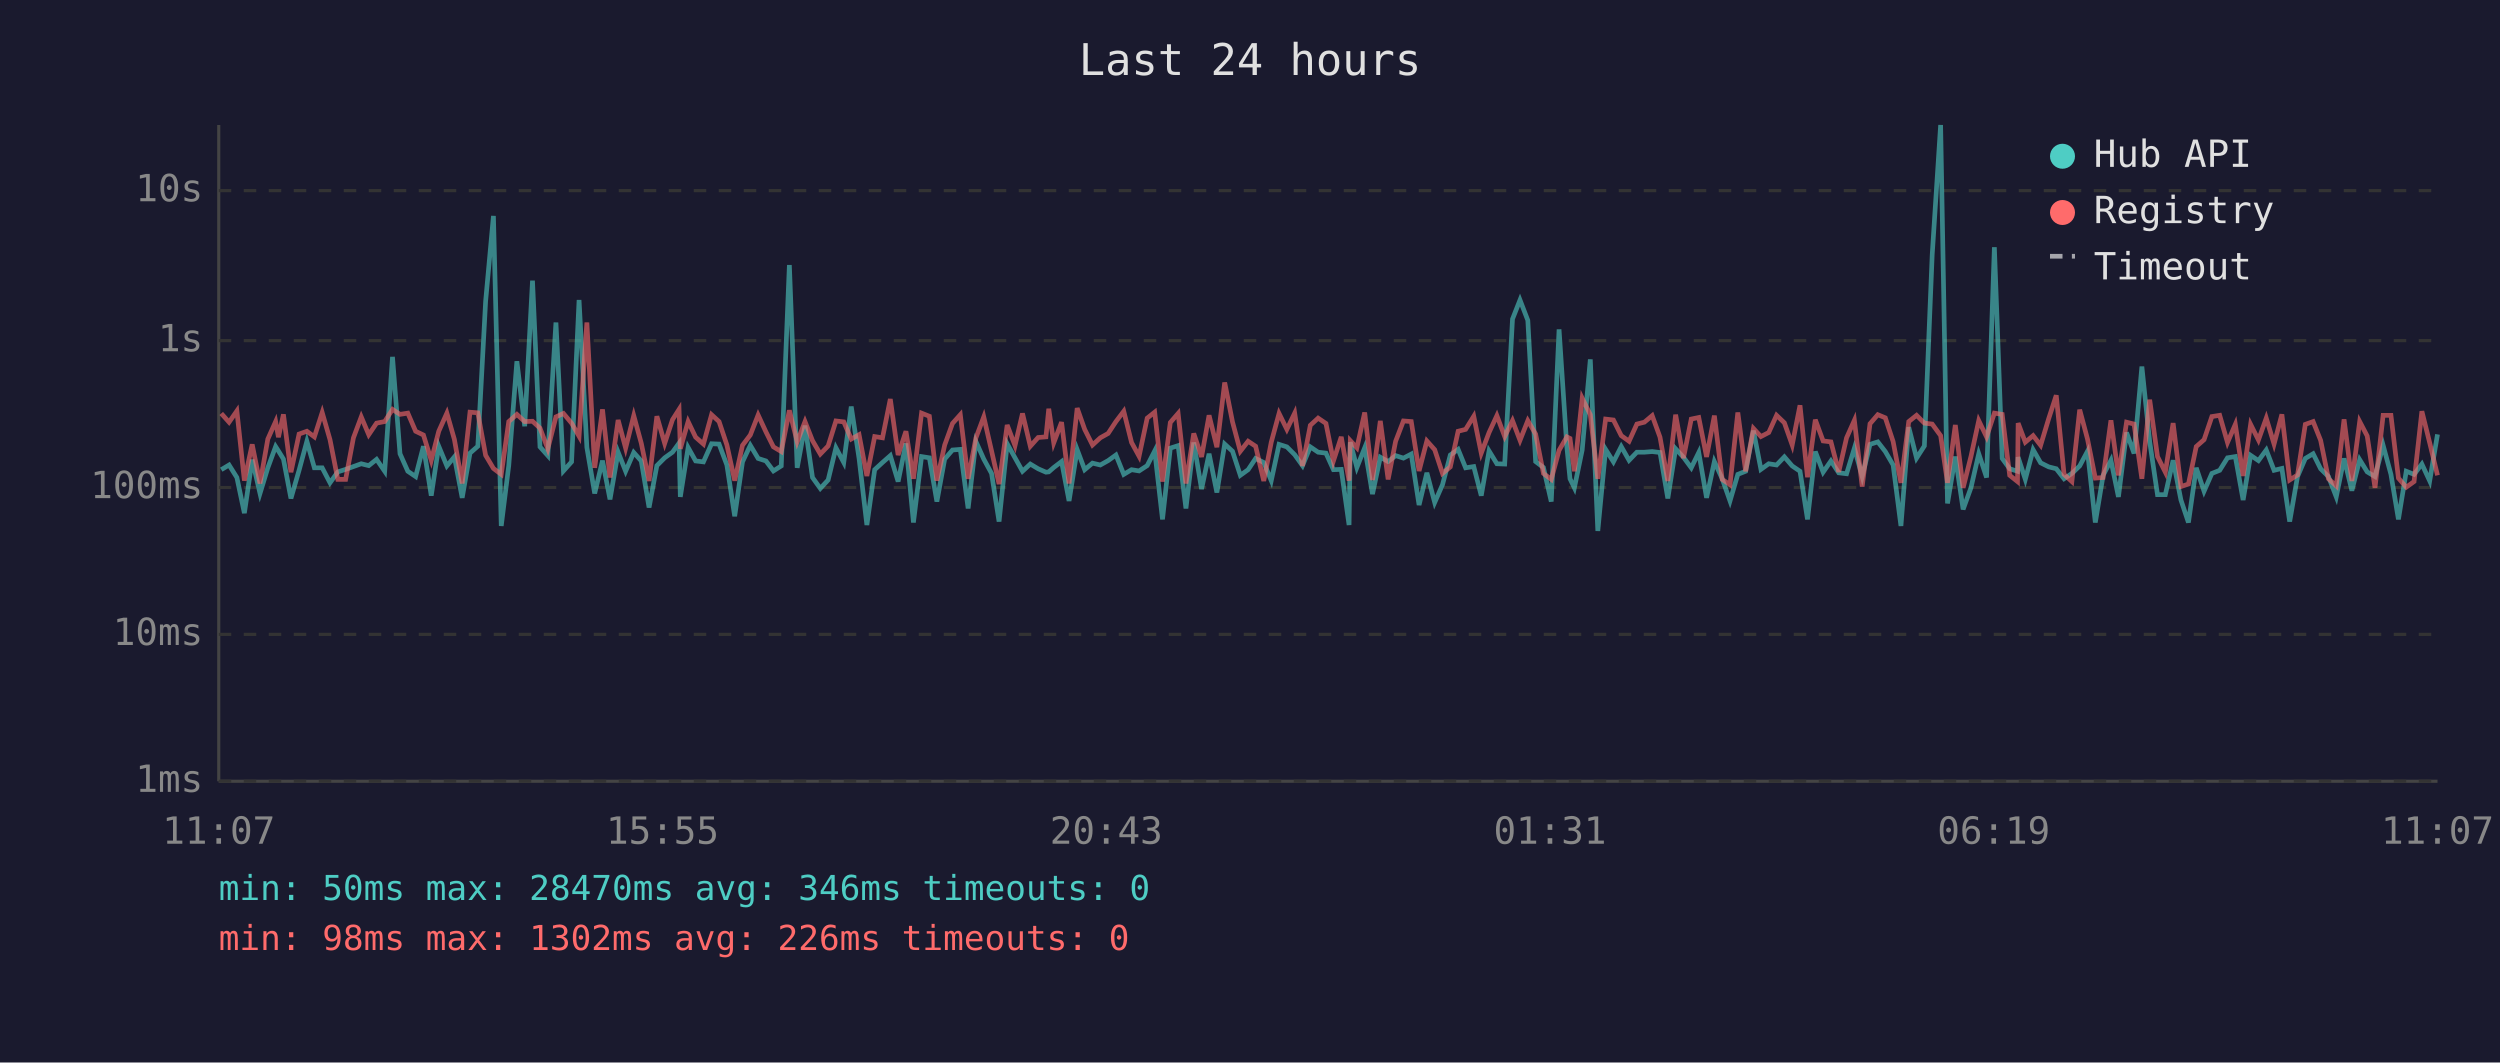
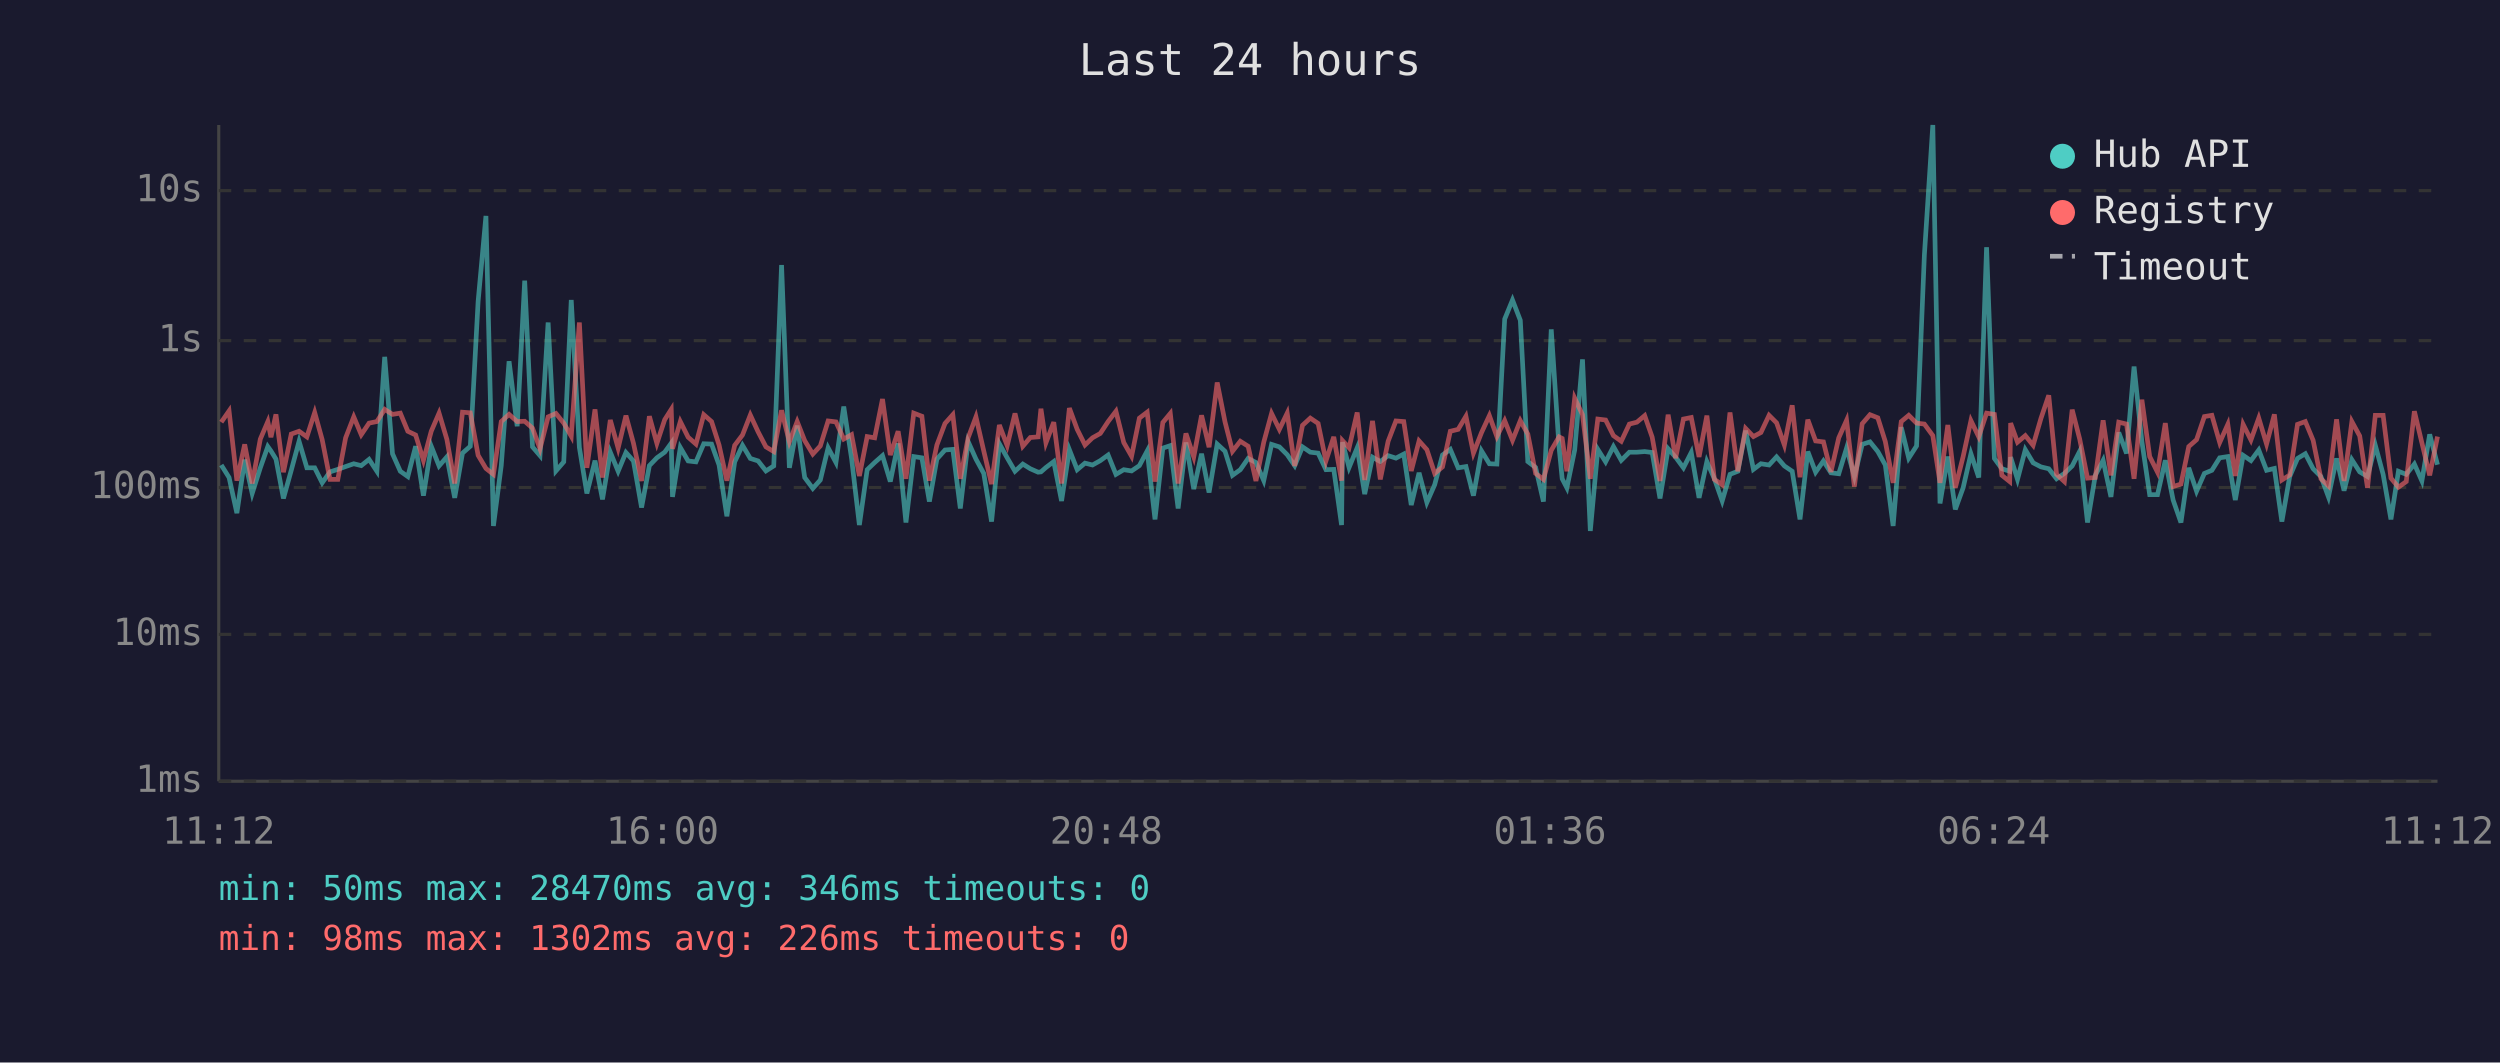
<svg xmlns="http://www.w3.org/2000/svg" viewBox="0 0 800 340" font-family="monospace" font-size="12">
  <rect width="800" height="340" fill="#1a1a2e" />
  <text x="400" y="24" fill="#e0e0e0" font-size="14" text-anchor="middle">Last 24 hours</text>
  <line x1="70" y1="40" x2="70" y2="250" stroke="#444" stroke-width="1" />
  <line x1="70" y1="250" x2="780" y2="250" stroke="#444" stroke-width="1" />
  <line x1="70" y1="250" x2="780" y2="250" stroke="#333" stroke-width="1" stroke-dasharray="4" />
  <text x="65" y="250" fill="#888" text-anchor="end" dominant-baseline="middle">1ms</text>
  <line x1="70" y1="203" x2="780" y2="203" stroke="#333" stroke-width="1" stroke-dasharray="4" />
  <text x="65" y="203" fill="#888" text-anchor="end" dominant-baseline="middle">10ms</text>
  <line x1="70" y1="156" x2="780" y2="156" stroke="#333" stroke-width="1" stroke-dasharray="4" />
  <text x="65" y="156" fill="#888" text-anchor="end" dominant-baseline="middle">100ms</text>
  <line x1="70" y1="109" x2="780" y2="109" stroke="#333" stroke-width="1" stroke-dasharray="4" />
  <text x="65" y="109" fill="#888" text-anchor="end" dominant-baseline="middle">1s</text>
  <line x1="70" y1="61" x2="780" y2="61" stroke="#333" stroke-width="1" stroke-dasharray="4" />
  <text x="65" y="61" fill="#888" text-anchor="end" dominant-baseline="middle">10s</text>
-   <text x="70" y="270" fill="#888" text-anchor="middle">11:07</text>
-   <text x="212" y="270" fill="#888" text-anchor="middle">15:55</text>
-   <text x="354" y="270" fill="#888" text-anchor="middle">20:43</text>
-   <text x="496" y="270" fill="#888" text-anchor="middle">01:31</text>
-   <text x="638" y="270" fill="#888" text-anchor="middle">06:19</text>
-   <text x="780" y="270" fill="#888" text-anchor="middle">11:07</text>
-   <polyline points="70.8,150.3 73.3,148.8 75.8,152.8 78.2,164.2 80.7,147.1 83.2,157.9 85.7,149.7 88.2,142.9 89.1,144.3 90.7,146.9 93.1,159.5 95.7,150.5 98.2,141.2 100.6,149.7 103.1,149.7 105.6,154.5 108.1,151.0 110.6,150.2 113.1,149.3 115.6,148.4 118.0,149.0 120.5,147.0 123.1,150.8 125.6,114.2 128.0,145.2 130.5,150.8 133.0,152.5 135.5,142.8 138.0,158.6 140.4,142.8 143.0,149.1 145.4,146.2 147.9,159.3 150.4,145.0 152.9,142.8 155.4,96.4 157.9,69.1 160.4,168.3 162.8,149.0 165.4,115.6 167.9,136.4 170.4,89.8 172.8,143.0 175.3,145.8 177.9,103.2 180.3,150.7 182.9,147.8 185.3,96.0 187.8,143.2 190.3,157.9 192.8,147.4 195.2,159.8 197.8,144.7 200.2,150.8 202.8,144.8 205.2,147.5 207.7,162.4 210.2,149.0 212.7,146.5 215.2,144.7 217.3,141.8 217.7,159.0 220.2,143.2 222.6,147.5 225.1,147.8 227.7,142.0 230.1,142.1 232.6,148.8 235.1,165.2 237.6,147.8 240.1,142.5 242.6,146.7 245.1,147.5 247.5,150.7 250.0,149.1 252.6,84.8 255.1,149.7 257.6,136.2 260.0,152.8 262.5,156.3 265.0,153.6 267.5,143.3 270.0,148.0 272.4,130.1 274.9,146.7 277.4,168.0 279.9,150.3 282.4,148.0 284.9,145.8 287.4,154.1 289.9,141.9 292.3,167.2 294.9,146.1 297.4,146.5 299.8,160.5 302.3,146.9 304.8,144.0 307.3,143.8 309.8,162.7 312.3,141.3 314.8,146.9 317.3,151.5 319.7,166.9 322.3,142.0 324.8,146.5 327.2,150.8 329.7,148.5 332.2,150.0 334.7,151.1 335.6,151.0 337.2,149.6 339.7,147.7 342.1,160.3 344.7,143.9 347.1,150.3 349.6,148.2 352.1,148.8 354.6,147.4 357.1,145.6 359.6,151.8 362.1,150.3 364.5,150.7 367.1,149.0 369.5,144.3 372.0,166.2 374.5,143.4 377.0,142.6 379.5,162.7 382.0,141.6 384.5,156.5 386.9,145.2 389.4,157.6 391.9,142.1 394.4,144.4 396.9,152.1 399.4,150.3 401.8,146.7 404.4,148.0 406.8,153.8 409.3,142.2 411.8,143.0 414.3,145.5 416.8,149.0 419.3,143.0 421.8,144.7 424.3,145.0 426.7,150.3 429.2,150.2 431.7,168.0 432.1,141.5 434.2,149.6 436.7,143.3 439.2,158.1 441.7,146.3 444.2,147.7 446.6,145.8 449.1,146.6 451.6,145.3 454.1,161.6 456.6,151.3 459.1,160.8 461.6,155.1 464.1,145.6 466.6,143.8 469.0,149.7 471.6,149.3 474.0,158.6 476.5,144.3 479.0,148.4 481.5,148.5 484.0,102.1 486.4,96.0 488.9,102.5 491.4,147.7 493.9,149.6 496.4,160.5 498.9,105.4 501.4,143.1 502.4,153.2 503.8,156.1 506.3,144.0 508.9,115.0 511.3,169.9 513.8,143.8 516.3,147.8 518.8,142.9 521.3,147.3 523.8,144.7 526.2,144.7 528.7,144.5 531.2,144.8 533.7,159.5 536.2,143.6 538.7,146.3 541.2,149.7 543.6,144.8 546.1,159.3 548.6,147.7 551.1,153.2 553.6,160.3 556.1,151.8 558.6,150.8 561.1,137.8 563.5,150.2 566.0,148.4 568.5,148.8 571.0,146.2 573.5,149.1 576.0,150.8 578.4,166.2 580.9,144.5 583.4,151.1 585.9,147.5 588.4,151.3 590.9,151.6 593.4,143.4 595.9,152.5 598.4,142.2 600.9,141.4 603.3,144.5 605.8,148.8 608.3,168.3 610.8,136.7 613.3,146.6 615.8,142.7 618.3,81.6 621.0,40.0 623.2,161.1 625.7,146.1 628.2,163.0 630.7,156.1 633.2,145.2 635.7,152.8 638.2,79.1 640.7,146.7 643.1,150.0 645.6,150.8 645.8,146.3 648.1,153.4 650.6,143.9 653.0,148.1 655.6,149.4 658.0,150.0 660.5,153.2 663.0,151.5 665.5,149.1 668.0,144.4 670.5,167.2 673.0,152.1 675.5,147.3 677.9,159.0 680.5,138.4 682.9,145.1 685.4,117.3 687.9,141.3 690.4,158.3 692.9,158.3 695.4,147.3 697.9,160.0 700.3,167.2 702.8,149.7 705.3,157.2 707.8,151.5 710.3,150.5 712.8,146.5 715.3,146.1 717.8,160.0 720.2,145.7 722.7,147.4 725.2,144.0 727.7,150.5 730.2,149.9 732.7,166.9 735.2,152.5 737.7,146.7 740.2,145.2 742.6,150.0 745.1,152.5 747.6,159.0 750.1,146.7 752.6,157.0 755.1,147.1 757.5,151.0 760.0,152.5 762.6,142.5 765.1,151.8 767.5,166.2 770.0,150.8 772.5,151.8 775.0,148.5 777.5,153.9 780.0,139.0" fill="none" stroke="#4ecdc4" stroke-width="1.5" opacity="0.6" />
-   <polyline points="70.8,132.3 73.3,135.1 75.8,131.5 78.2,153.8 80.7,142.2 83.2,154.7 85.7,140.5 88.2,134.9 89.1,139.9 90.7,132.6 93.1,151.1 95.7,138.9 98.2,138.0 100.6,139.8 103.1,132.0 105.6,140.7 108.1,153.4 110.6,153.4 113.1,140.1 115.6,133.4 118.0,139.1 120.5,135.4 123.1,134.9 125.6,131.0 128.0,132.6 130.5,132.2 133.0,138.0 135.5,139.2 138.0,147.3 140.4,138.0 143.0,132.2 145.4,140.6 147.9,154.7 150.4,131.9 152.9,132.1 155.4,145.7 157.9,149.9 160.4,151.8 162.8,134.9 165.4,132.6 167.9,134.9 170.4,134.8 172.8,137.0 175.3,143.6 177.9,133.4 180.3,132.3 182.9,135.4 185.3,139.6 187.8,103.2 190.3,149.7 192.8,131.0 195.2,152.8 197.8,134.4 200.2,143.4 202.8,133.0 205.2,141.8 207.7,153.9 210.2,133.2 212.7,141.9 215.2,134.3 217.3,131.0 217.7,143.6 220.2,134.9 222.6,139.9 225.1,142.1 227.7,132.7 230.1,134.9 232.6,142.4 235.1,153.8 237.6,142.5 240.1,139.2 242.6,132.8 245.1,138.2 247.5,143.0 250.0,144.5 252.6,131.3 255.1,141.4 257.6,134.9 260.0,141.0 262.5,145.3 265.0,142.7 267.5,134.7 270.0,135.0 272.4,140.5 274.9,139.1 277.4,152.3 279.9,139.7 282.4,140.1 284.9,127.7 287.4,145.6 289.9,138.0 292.3,153.2 294.9,132.2 297.4,133.2 299.8,153.8 302.3,142.4 304.8,135.5 307.3,132.7 309.8,153.2 312.3,140.1 314.8,133.4 317.3,144.3 319.7,154.9 322.3,136.0 324.8,142.6 327.2,132.3 329.7,142.8 332.2,140.0 334.7,139.8 335.6,130.8 337.2,141.7 339.7,135.1 342.1,154.7 344.7,130.6 347.1,137.4 349.6,142.4 352.1,140.1 354.6,138.7 357.1,134.9 359.6,131.6 362.1,141.6 364.5,146.0 367.1,133.8 369.5,131.9 372.0,154.1 374.5,135.2 377.0,132.3 379.5,154.7 382.0,138.7 384.5,146.2 386.9,132.9 389.4,143.1 391.9,122.4 394.4,135.0 396.9,144.4 399.4,141.2 401.8,142.8 404.4,153.9 406.8,141.5 409.3,132.3 411.8,137.4 414.3,132.2 416.8,149.1 419.3,136.1 421.8,133.8 424.3,135.5 426.7,147.5 429.2,139.8 431.7,153.8 432.1,141.0 434.2,143.3 436.7,132.0 439.2,153.6 441.7,134.7 444.2,153.4 446.6,141.2 449.1,134.7 451.6,134.9 454.1,150.7 456.6,141.1 459.1,143.9 461.6,151.5 464.1,149.4 466.6,138.0 469.0,137.4 471.6,133.2 474.0,145.0 476.5,138.4 479.0,133.0 481.5,139.7 484.0,134.6 486.4,140.9 488.9,134.6 491.4,138.9 493.9,151.5 496.4,153.4 498.9,144.1 501.4,139.8 502.4,140.3 503.8,150.8 506.3,127.4 508.9,132.7 511.3,153.2 513.8,134.1 516.3,134.4 518.8,139.4 521.3,141.2 523.8,135.7 526.2,135.1 528.7,133.0 531.2,139.9 533.7,153.9 536.2,132.7 538.7,146.6 541.2,134.1 543.6,133.6 546.1,146.2 548.6,133.0 551.1,153.4 553.6,155.1 556.1,132.0 558.6,150.8 561.1,137.1 563.5,139.7 566.0,138.4 568.5,132.9 571.0,135.3 573.5,142.4 576.0,129.7 578.4,152.7 580.9,134.3 583.4,141.1 585.9,141.4 588.4,151.0 590.9,140.1 593.4,134.5 595.9,155.7 598.4,135.6 600.9,132.7 603.3,133.7 605.8,141.3 608.3,154.5 610.8,134.9 613.3,132.9 615.8,135.4 618.3,135.7 621.0,139.4 623.2,154.5 625.7,136.0 628.2,156.1 630.7,146.1 633.2,134.6 635.7,139.8 638.2,132.2 640.7,132.6 643.1,152.1 645.6,154.1 645.8,135.4 648.1,141.5 650.6,139.4 653.0,142.5 655.6,133.9 658.0,126.5 660.5,151.8 663.0,154.1 665.5,131.1 668.0,140.5 670.5,153.0 673.0,152.8 675.5,134.5 677.9,152.1 680.5,135.1 682.9,135.7 685.4,153.2 687.9,127.9 690.4,146.1 692.9,151.1 695.4,135.4 697.9,155.7 700.3,154.9 702.8,142.9 705.3,140.7 707.8,133.3 710.3,132.9 712.8,141.6 715.3,135.8 717.8,152.3 720.2,135.8 722.7,140.8 725.2,133.8 727.7,142.1 730.2,132.6 732.7,153.6 735.2,152.0 737.7,135.8 740.2,134.9 742.6,140.9 745.1,153.2 747.6,155.5 750.1,134.2 752.6,153.9 755.1,134.9 757.5,139.5 760.0,156.1 762.6,132.9 765.1,132.9 767.5,153.0 770.0,155.9 772.5,154.1 775.0,131.6 777.5,141.7 780.0,152.1" fill="none" stroke="#ff6b6b" stroke-width="1.5" opacity="0.6" />
+   <text x="70" y="270" fill="#888" text-anchor="middle">11:12</text>
+   <text x="212" y="270" fill="#888" text-anchor="middle">16:00</text>
+   <text x="354" y="270" fill="#888" text-anchor="middle">20:48</text>
+   <text x="496" y="270" fill="#888" text-anchor="middle">01:36</text>
+   <text x="638" y="270" fill="#888" text-anchor="middle">06:24</text>
+   <text x="780" y="270" fill="#888" text-anchor="middle">11:12</text>
+   <polyline points="70.8,148.8 73.3,152.8 75.8,164.2 78.3,147.1 80.7,157.9 83.3,149.7 85.7,142.9 86.7,144.3 88.3,146.9 90.7,159.5 93.2,150.5 95.7,141.2 98.2,149.7 100.7,149.7 103.1,154.5 105.6,151.0 108.1,150.2 110.6,149.3 113.2,148.4 115.6,149.0 118.1,147.0 120.6,150.8 123.1,114.2 125.6,145.2 128.1,150.8 130.5,152.5 133.0,142.8 135.5,158.6 138.0,142.8 140.5,149.1 143.0,146.2 145.5,159.3 148.0,145.0 150.5,142.8 153.0,96.4 155.5,69.1 157.9,168.3 160.4,149.0 162.9,115.6 165.5,136.4 167.9,89.8 170.4,143.0 172.8,145.8 175.4,103.2 177.9,150.7 180.4,147.8 182.8,96.0 185.4,143.2 187.8,157.9 190.4,147.4 192.8,159.8 195.3,144.7 197.8,150.8 200.3,144.8 202.7,147.5 205.3,162.4 207.8,149.0 210.2,146.5 212.7,144.7 214.8,141.8 215.2,159.0 217.7,143.2 220.2,147.5 222.7,147.8 225.2,142.0 227.7,142.1 230.1,148.8 232.6,165.2 235.1,147.8 237.6,142.5 240.1,146.7 242.6,147.5 245.1,150.7 247.6,149.1 250.1,84.8 252.6,149.7 255.1,136.2 257.5,152.8 260.1,156.3 262.5,153.6 265.0,143.3 267.5,148.0 270.0,130.1 272.5,146.7 275.0,168.0 277.5,150.3 279.9,148.0 282.4,145.8 284.9,154.1 287.4,141.9 289.9,167.2 292.4,146.1 295.0,146.5 297.4,160.5 299.8,146.9 302.4,144.0 304.9,143.8 307.3,162.7 309.8,141.3 312.3,146.9 314.8,151.5 317.3,166.9 319.8,142.0 322.3,146.5 324.8,150.8 327.3,148.5 329.7,150.0 332.2,151.1 333.1,151.0 334.7,149.6 337.2,147.7 339.7,160.3 342.2,143.9 344.7,150.3 347.2,148.2 349.6,148.8 352.1,147.4 354.6,145.6 357.1,151.8 359.6,150.3 362.1,150.7 364.6,149.0 367.1,144.3 369.6,166.2 372.1,143.4 374.5,142.6 377.0,162.7 379.5,141.6 382.0,156.5 384.5,145.2 386.9,157.6 389.5,142.1 392.0,144.4 394.4,152.1 396.9,150.3 399.4,146.7 401.9,148.0 404.4,153.8 406.9,142.2 409.4,143.0 411.9,145.5 414.3,149.0 416.8,143.0 419.3,144.7 421.8,145.0 424.3,150.3 426.8,150.2 429.3,168.0 429.6,141.5 431.7,149.6 434.3,143.3 436.7,158.1 439.2,146.3 441.7,147.7 444.2,145.8 446.7,146.6 449.2,145.3 451.6,161.6 454.1,151.3 456.6,160.8 459.1,155.1 461.6,145.6 464.1,143.8 466.6,149.7 469.1,149.3 471.5,158.6 474.1,144.3 476.6,148.4 479.0,148.5 481.5,102.1 484.0,96.0 486.5,102.5 488.9,147.7 491.4,149.6 493.9,160.5 496.4,105.4 498.9,143.1 499.9,153.2 501.4,156.1 503.9,144.0 506.4,115.0 508.9,169.9 511.3,143.8 513.8,147.8 516.3,142.9 518.8,147.3 521.4,144.7 523.8,144.7 526.3,144.5 528.7,144.8 531.2,159.5 533.8,143.6 536.2,146.3 538.7,149.7 541.2,144.8 543.7,159.3 546.2,147.7 548.6,153.2 551.1,160.3 553.6,151.8 556.1,150.8 558.6,137.8 561.1,150.2 563.5,148.4 566.1,148.8 568.5,146.2 571.0,149.1 573.5,150.8 576.0,166.2 578.5,144.5 581.0,151.1 583.5,147.5 585.9,151.3 588.4,151.6 590.9,143.4 593.4,152.5 595.9,142.2 598.4,141.4 600.9,144.5 603.3,148.8 605.8,168.3 608.4,136.7 610.8,146.6 613.3,142.7 615.8,81.6 618.5,40.0 620.8,161.1 623.3,146.1 625.7,163.0 628.2,156.1 630.7,145.2 633.2,152.8 635.7,79.1 638.2,146.7 640.6,150.0 643.1,150.8 643.4,146.3 645.6,153.4 648.1,143.9 650.6,148.1 653.1,149.4 655.6,150.0 658.1,153.2 660.6,151.5 663.1,149.1 665.5,144.4 668.0,167.2 670.5,152.1 673.0,147.3 675.5,159.0 678.0,138.4 680.5,145.1 682.9,117.3 685.4,141.3 687.9,158.3 690.4,158.3 692.9,147.3 695.4,160.0 697.9,167.2 700.4,149.7 702.9,157.2 705.4,151.5 707.8,150.5 710.3,146.5 712.9,146.1 715.3,160.0 717.8,145.7 720.3,147.4 722.8,144.0 725.3,150.5 727.8,149.9 730.2,166.9 732.7,152.5 735.2,146.7 737.7,145.2 740.2,150.0 742.7,152.5 745.1,159.0 747.7,146.7 750.1,157.0 752.6,147.1 755.1,151.0 757.6,152.5 760.1,142.5 762.6,151.8 765.1,166.2 767.5,150.8 770.0,151.8 772.6,148.5 775.0,153.9 777.5,139.0 780.0,148.7" fill="none" stroke="#4ecdc4" stroke-width="1.5" opacity="0.6" />
+   <polyline points="70.8,135.1 73.3,131.5 75.8,153.8 78.3,142.2 80.7,154.7 83.3,140.5 85.7,134.9 86.7,139.9 88.3,132.6 90.7,151.1 93.2,138.9 95.7,138.0 98.2,139.8 100.7,132.0 103.1,140.7 105.6,153.4 108.1,153.4 110.6,140.1 113.2,133.4 115.6,139.1 118.1,135.4 120.6,134.9 123.1,131.0 125.6,132.6 128.1,132.2 130.5,138.0 133.0,139.2 135.5,147.3 138.0,138.0 140.5,132.2 143.0,140.6 145.5,154.7 148.0,131.9 150.5,132.1 153.0,145.7 155.5,149.9 157.9,151.8 160.4,134.9 162.9,132.6 165.5,134.9 167.9,134.8 170.4,137.0 172.8,143.6 175.4,133.4 177.9,132.3 180.4,135.4 182.8,139.6 185.4,103.2 187.8,149.7 190.4,131.0 192.8,152.8 195.3,134.4 197.8,143.4 200.3,133.0 202.7,141.8 205.3,153.9 207.8,133.2 210.2,141.9 212.7,134.3 214.8,131.0 215.2,143.6 217.7,134.9 220.2,139.9 222.7,142.1 225.2,132.7 227.7,134.9 230.1,142.4 232.6,153.8 235.1,142.5 237.6,139.2 240.1,132.8 242.6,138.2 245.1,143.0 247.6,144.5 250.1,131.3 252.6,141.4 255.1,134.9 257.5,141.0 260.1,145.3 262.5,142.7 265.0,134.7 267.5,135.0 270.0,140.5 272.5,139.1 275.0,152.3 277.5,139.7 279.9,140.1 282.4,127.7 284.9,145.6 287.4,138.0 289.9,153.2 292.4,132.2 295.0,133.2 297.4,153.8 299.8,142.4 302.4,135.5 304.9,132.7 307.3,153.2 309.8,140.1 312.3,133.4 314.8,144.3 317.3,154.9 319.8,136.0 322.3,142.6 324.8,132.3 327.3,142.8 329.7,140.0 332.2,139.8 333.1,130.8 334.7,141.7 337.2,135.1 339.7,154.7 342.2,130.6 344.7,137.4 347.2,142.4 349.6,140.1 352.1,138.7 354.6,134.9 357.1,131.6 359.6,141.6 362.1,146.0 364.6,133.8 367.1,131.9 369.6,154.1 372.1,135.2 374.5,132.3 377.0,154.7 379.5,138.7 382.0,146.2 384.5,132.9 386.9,143.1 389.5,122.4 392.0,135.0 394.4,144.4 396.9,141.2 399.4,142.8 401.9,153.9 404.4,141.5 406.9,132.3 409.4,137.4 411.9,132.2 414.3,149.1 416.8,136.1 419.3,133.8 421.8,135.5 424.3,147.5 426.8,139.8 429.3,153.8 429.6,141.0 431.7,143.3 434.3,132.0 436.7,153.6 439.2,134.7 441.7,153.4 444.2,141.2 446.7,134.7 449.2,134.9 451.6,150.7 454.1,141.1 456.6,143.9 459.1,151.5 461.6,149.4 464.1,138.0 466.6,137.4 469.1,133.2 471.5,145.0 474.1,138.4 476.6,133.0 479.0,139.7 481.5,134.6 484.0,140.9 486.5,134.6 488.9,138.9 491.4,151.5 493.9,153.4 496.4,144.1 498.9,139.8 499.9,140.3 501.4,150.8 503.9,127.4 506.4,132.7 508.9,153.2 511.3,134.1 513.8,134.4 516.3,139.4 518.8,141.2 521.4,135.7 523.8,135.1 526.3,133.0 528.7,139.9 531.2,153.9 533.8,132.7 536.2,146.6 538.7,134.1 541.2,133.6 543.7,146.2 546.2,133.0 548.6,153.4 551.1,155.1 553.6,132.0 556.1,150.8 558.6,137.1 561.1,139.7 563.5,138.4 566.1,132.9 568.5,135.3 571.0,142.4 573.5,129.7 576.0,152.7 578.5,134.3 581.0,141.1 583.5,141.4 585.9,151.0 588.4,140.1 590.9,134.5 593.4,155.7 595.9,135.6 598.4,132.7 600.9,133.7 603.3,141.3 605.8,154.5 608.4,134.9 610.8,132.9 613.3,135.4 615.8,135.7 618.5,139.4 620.8,154.5 623.3,136.0 625.7,156.1 628.2,146.1 630.7,134.6 633.2,139.8 635.7,132.2 638.2,132.6 640.6,152.1 643.1,154.1 643.4,135.4 645.6,141.5 648.1,139.4 650.6,142.5 653.1,133.9 655.6,126.5 658.1,151.8 660.6,154.1 663.1,131.1 665.5,140.5 668.0,153.0 670.5,152.8 673.0,134.5 675.5,152.1 678.0,135.1 680.5,135.7 682.9,153.2 685.4,127.9 687.9,146.1 690.4,151.1 692.9,135.4 695.4,155.7 697.9,154.9 700.4,142.9 702.9,140.7 705.4,133.3 707.8,132.9 710.3,141.6 712.9,135.8 715.3,152.3 717.8,135.8 720.3,140.8 722.8,133.8 725.3,142.1 727.8,132.6 730.2,153.6 732.7,152.0 735.2,135.8 737.7,134.9 740.2,140.9 742.7,153.2 745.1,155.5 747.7,134.2 750.1,153.9 752.6,134.9 755.1,139.5 757.6,156.1 760.1,132.9 762.6,132.9 765.1,153.0 767.5,155.9 770.0,154.1 772.6,131.6 775.0,141.7 777.5,152.1 780.0,139.7" fill="none" stroke="#ff6b6b" stroke-width="1.5" opacity="0.6" />
  <circle cx="660" cy="50" r="4" fill="#4ecdc4" />
  <text x="670" y="50" fill="#e0e0e0" dominant-baseline="middle">Hub API</text>
  <circle cx="660" cy="68" r="4" fill="#ff6b6b" />
  <text x="670" y="68" fill="#e0e0e0" dominant-baseline="middle">Registry</text>
  <line x1="656" y1="82" x2="664" y2="82" stroke="#e0e0e0" stroke-width="1.5" stroke-dasharray="4,3" opacity="0.7" />
  <text x="670" y="86" fill="#e0e0e0" dominant-baseline="middle">Timeout</text>
  <text x="70" y="288" fill="#4ecdc4" font-size="11">min: 50ms  max: 28470ms  avg: 346ms  timeouts: 0</text>
  <text x="70" y="304" fill="#ff6b6b" font-size="11">min: 98ms  max: 1302ms  avg: 226ms  timeouts: 0</text>
</svg>
